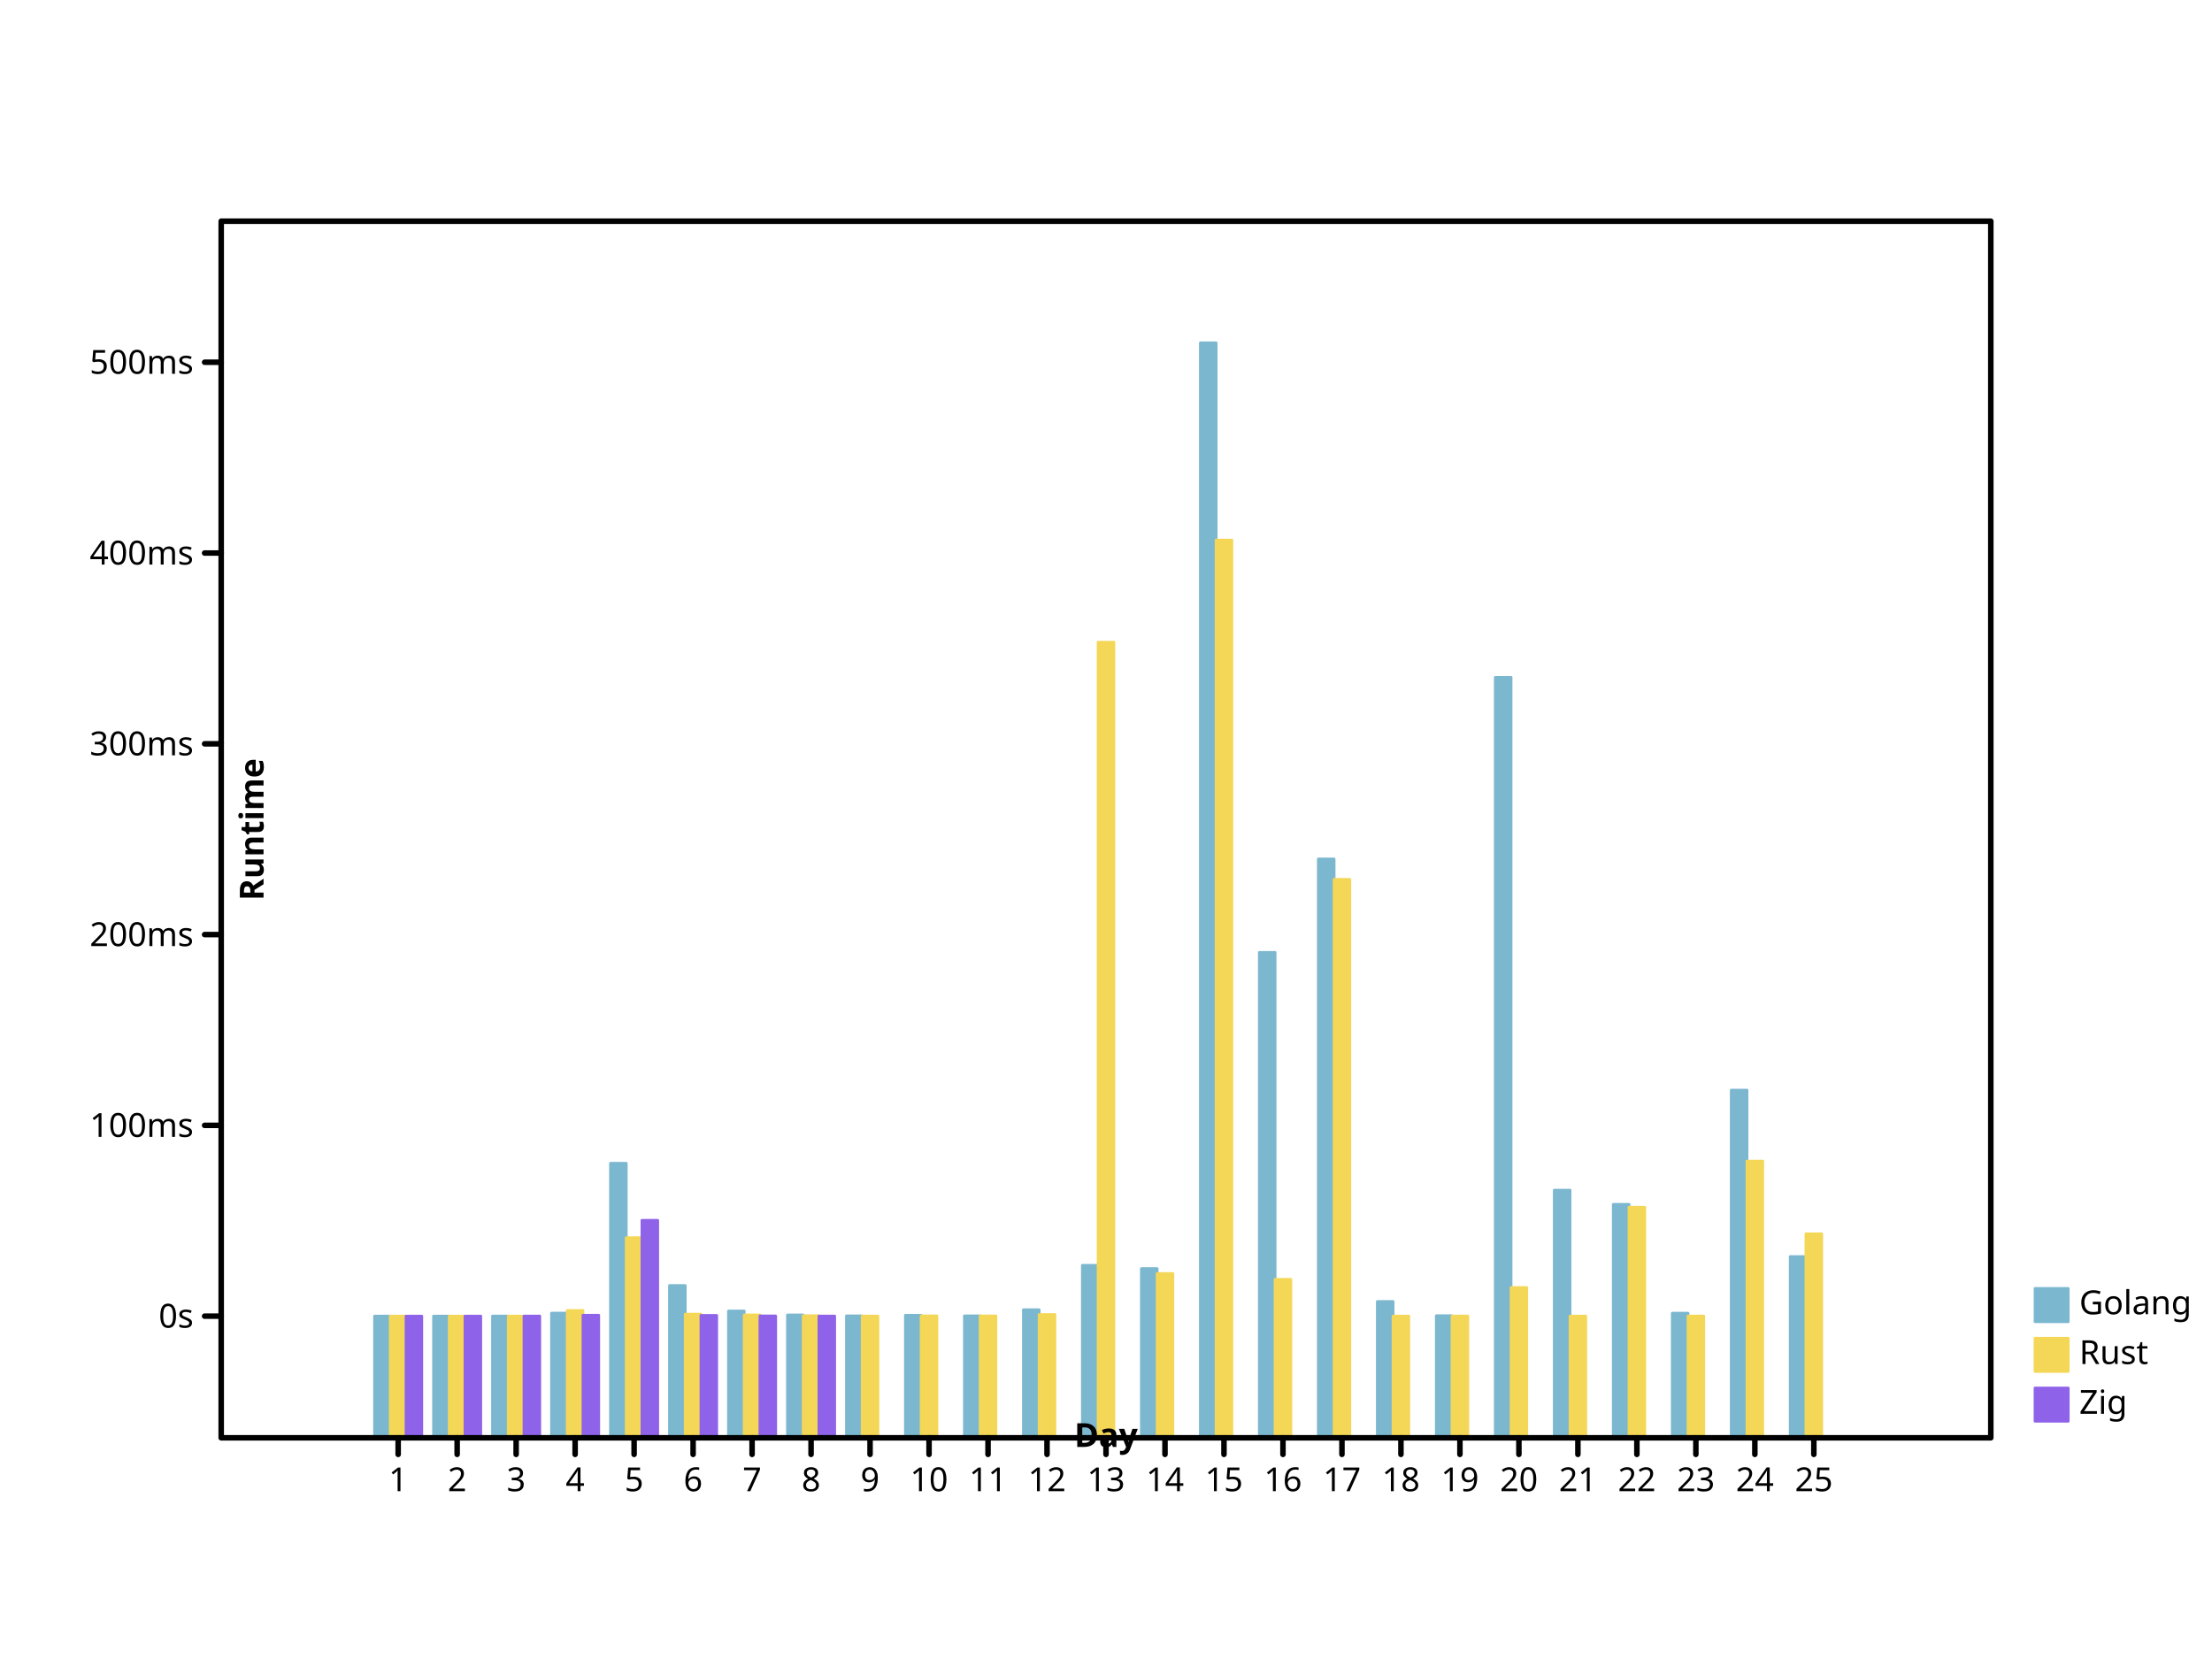
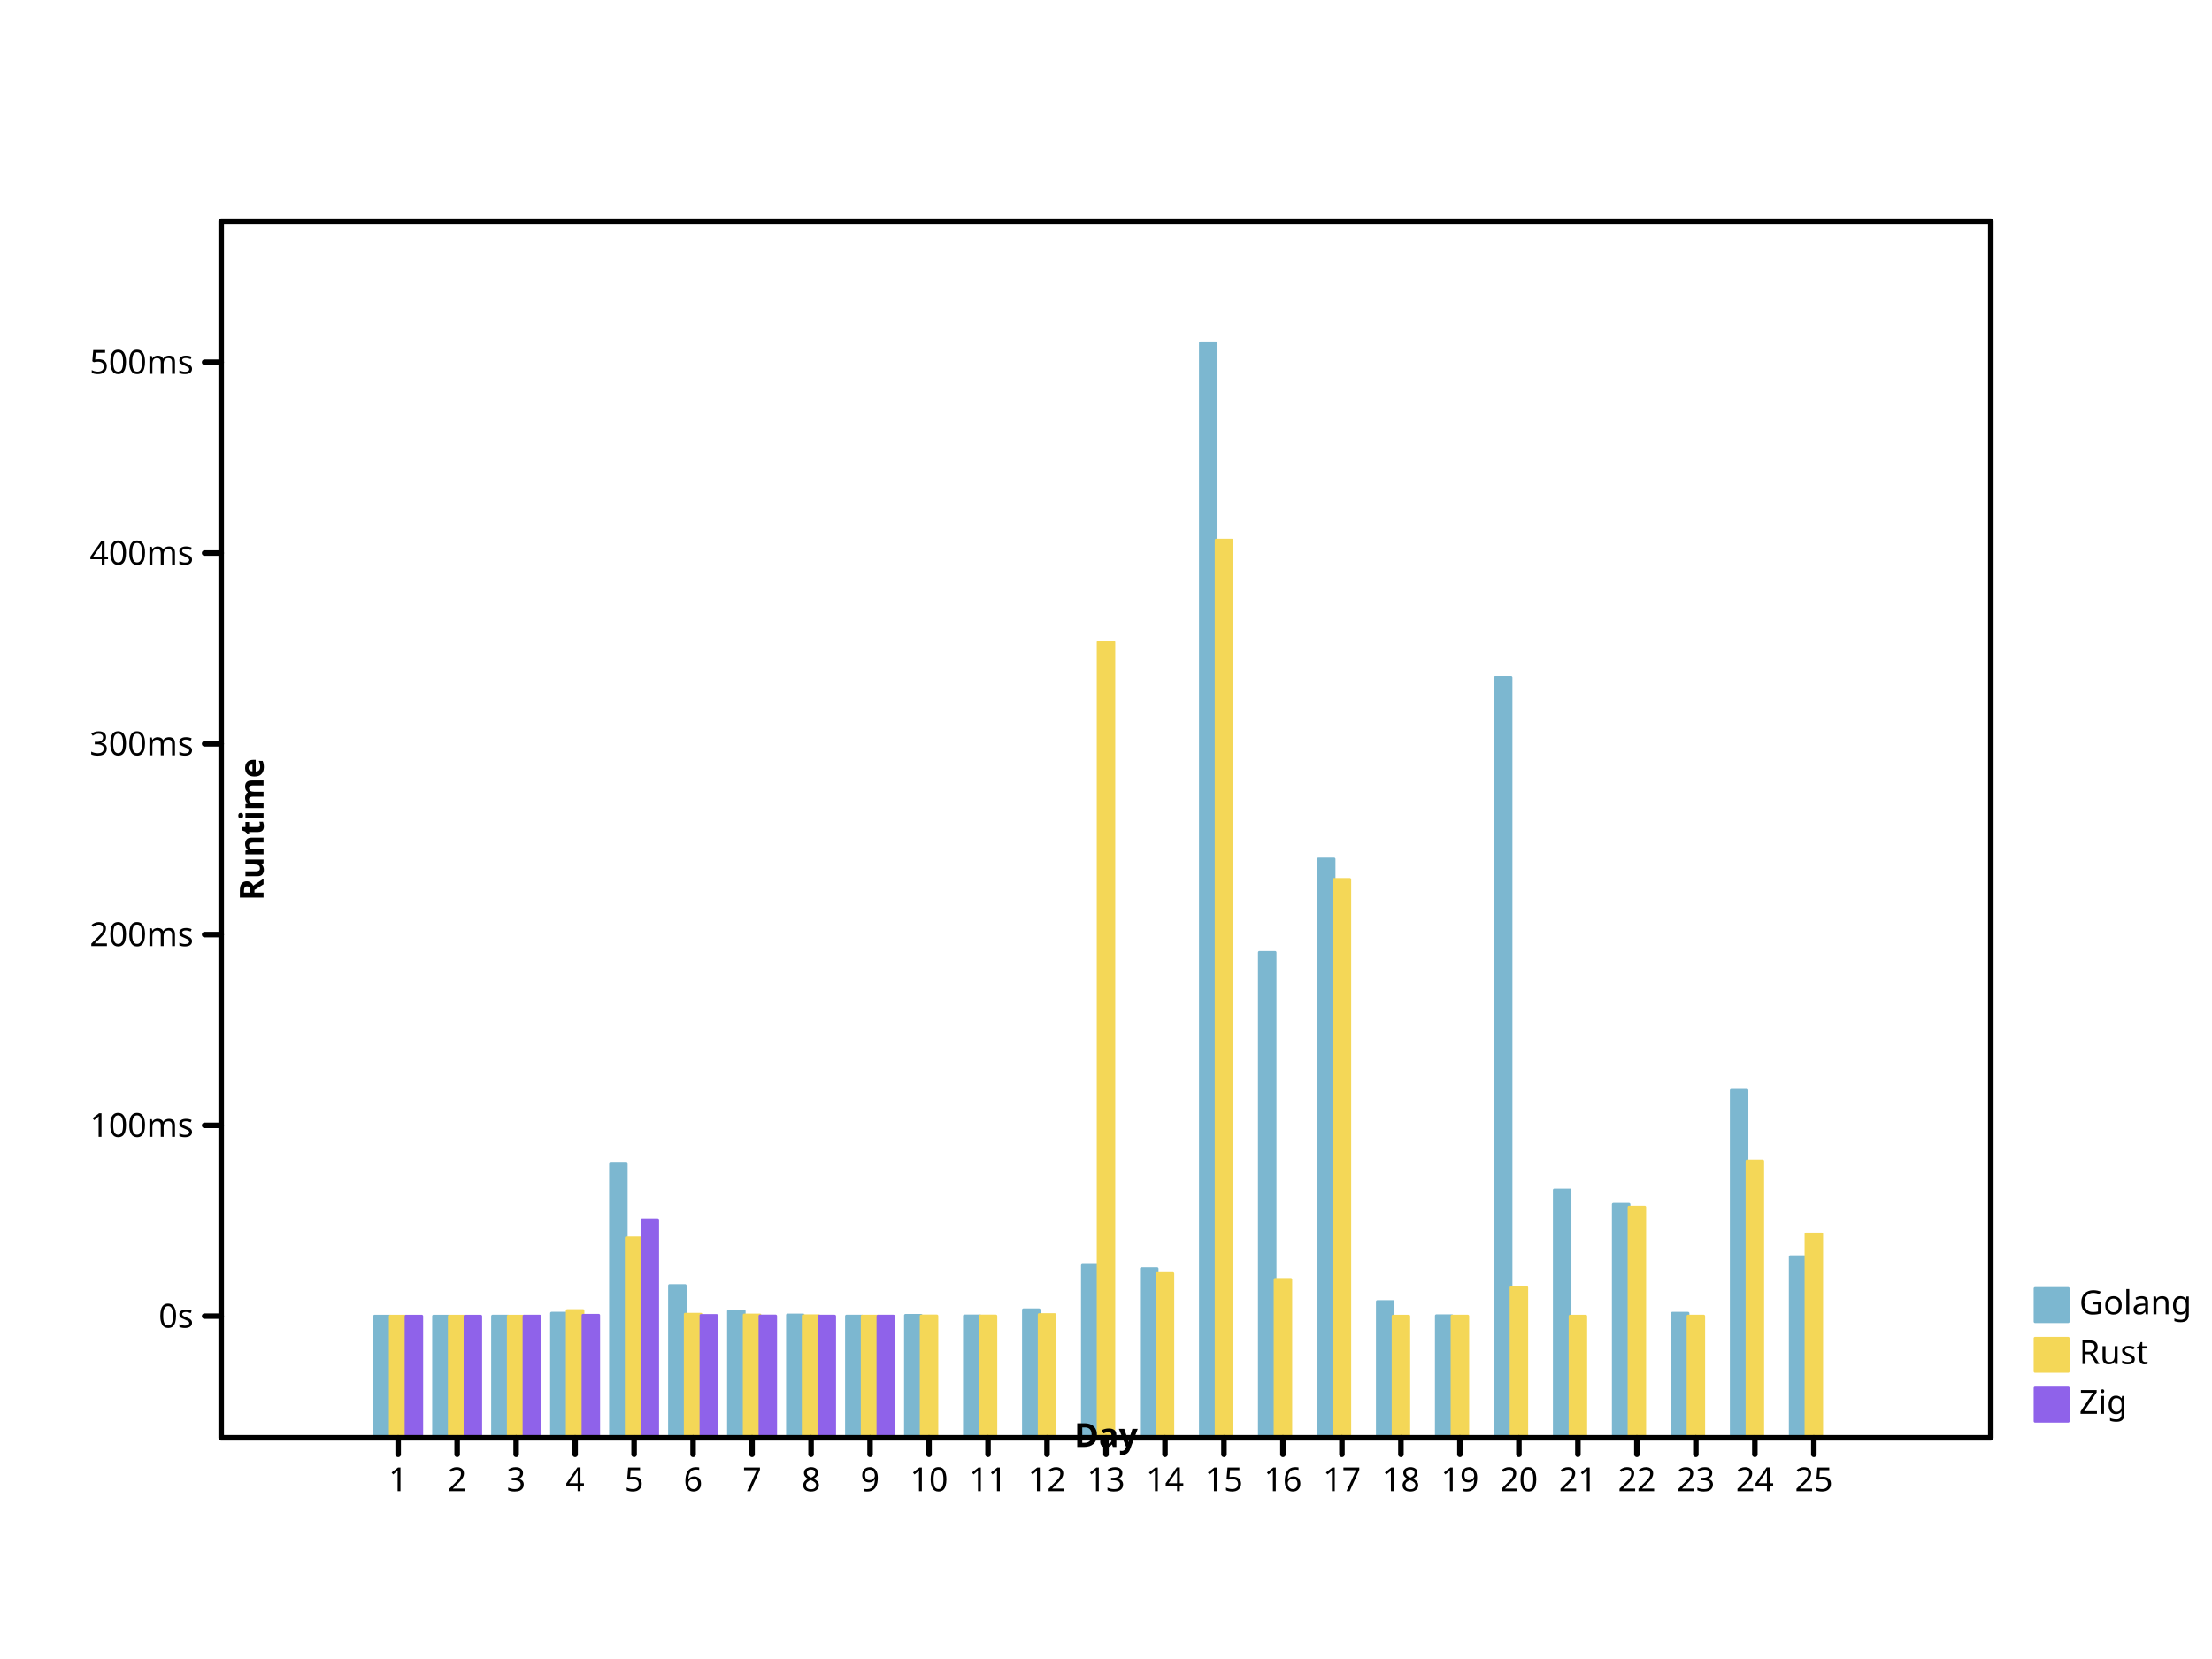
<svg xmlns="http://www.w3.org/2000/svg" width="800" height="600" viewbox="0 0 800 600" preserveAspectRatio="xMidYMid meet">
  <defs>
    <marker id="circle" viewBox="0 0 10 10 " refX="5" refY="5" markerUnits="userSpaceOnUse" markerWidth="2%" markerHeight="2%">
-       <circle r="3" fill="none" stroke="black" cx="5" cy="5" />
+       <circle cy="5" r="3" fill="none" stroke="black" cx="5" />
    </marker>
-     <marker viewBox="0 0 10 10 " refX="5" refY="5" markerUnits="userSpaceOnUse" markerWidth="2%" markerHeight="2%" id="filled-circle">
-       <circle r="3" fill="black" stroke="none" cx="5" cy="5" />
+     <marker refY="5" markerUnits="userSpaceOnUse" markerWidth="2%" markerHeight="2%" id="filled-circle" viewBox="0 0 10 10 " refX="5">
+       <circle stroke="none" cx="5" cy="5" r="3" fill="black" />
    </marker>
    <marker refX="5" refY="5" markerUnits="userSpaceOnUse" markerWidth="2%" markerHeight="2%" id="square" viewBox="0 0 10 10 ">
-       <rect height="6" fill="none" stroke="black" x="2" y="2" width="6" />
+       <rect x="2" y="2" width="6" height="6" fill="none" stroke="black" />
    </marker>
-     <marker markerUnits="userSpaceOnUse" markerWidth="2%" markerHeight="2%" id="filled-square" viewBox="0 0 10 10 " refX="5" refY="5">
-       <rect stroke="none" x="2" y="2" width="6" height="6" fill="black" />
+     <marker refY="5" markerUnits="userSpaceOnUse" markerWidth="2%" markerHeight="2%" id="filled-square" viewBox="0 0 10 10 " refX="5">
+       <rect x="2" y="2" width="6" height="6" fill="black" stroke="none" />
    </marker>
  </defs>
-   <g fill="hsl(198, 47%, 65%)" stroke="hsl(198, 47%, 65%)" stroke-width="1px" stroke-linecap="round" stroke-linejoin="round" transform="translate(80 520 )scale(1 -1 )">
-     <rect x="5.546667e+01" y="0" width="5.688889e+00" height="4.400736e+01" vector-effect="non-scaling-stroke" />
-     <rect width="5.688889e+00" height="4.401183e+01" vector-effect="non-scaling-stroke" x="7.680000e+01" y="0" />
+   <g stroke-width="1px" stroke-linecap="round" stroke-linejoin="round" transform="translate(80 520 )scale(1 -1 )" fill="hsl(198, 47%, 65%)" stroke="hsl(198, 47%, 65%)">
+     <rect height="4.400736e+01" vector-effect="non-scaling-stroke" x="5.546667e+01" y="0" width="5.688889e+00" />
+     <rect vector-effect="non-scaling-stroke" x="7.680000e+01" y="0" width="5.688889e+00" height="4.401183e+01" />
    <rect height="4.401923e+01" vector-effect="non-scaling-stroke" x="9.813333e+01" y="0" width="5.688889e+00" />
-     <rect vector-effect="non-scaling-stroke" x="1.194667e+02" y="0" width="5.688889e+00" height="4.508144e+01" />
-     <rect vector-effect="non-scaling-stroke" x="1.408000e+02" y="0" width="5.688889e+00" height="9.928605e+01" />
+     <rect x="1.194667e+02" y="0" width="5.688889e+00" height="4.508144e+01" vector-effect="non-scaling-stroke" />
+     <rect height="9.928605e+01" vector-effect="non-scaling-stroke" x="1.408000e+02" y="0" width="5.688889e+00" />
    <rect vector-effect="non-scaling-stroke" x="1.621333e+02" y="0" width="5.688889e+00" height="5.507459e+01" />
-     <rect x="1.834667e+02" y="0" width="5.688889e+00" height="4.585683e+01" vector-effect="non-scaling-stroke" />
-     <rect vector-effect="non-scaling-stroke" x="2.048000e+02" y="0" width="5.688889e+00" height="4.442582e+01" />
-     <rect width="5.688889e+00" height="4.408935e+01" vector-effect="non-scaling-stroke" x="2.261333e+02" y="0" />
-     <rect y="0" width="5.688889e+00" height="4.430096e+01" vector-effect="non-scaling-stroke" x="2.474667e+02" />
-     <rect height="4.409599e+01" vector-effect="non-scaling-stroke" x="2.688000e+02" y="0" width="5.688889e+00" />
-     <rect height="4.629729e+01" vector-effect="non-scaling-stroke" x="2.901333e+02" y="0" width="5.688889e+00" />
-     <rect vector-effect="non-scaling-stroke" x="3.114667e+02" y="0" width="5.688889e+00" height="6.236828e+01" />
-     <rect width="5.688889e+00" height="6.119932e+01" vector-effect="non-scaling-stroke" x="3.328000e+02" y="0" />
-     <rect height="396" vector-effect="non-scaling-stroke" x="3.541333e+02" y="0" width="5.688889e+00" />
-     <rect width="5.688889e+00" height="1.755511e+02" vector-effect="non-scaling-stroke" x="3.754667e+02" y="0" />
-     <rect y="0" width="5.688889e+00" height="2.093386e+02" vector-effect="non-scaling-stroke" x="3.968000e+02" />
+     <rect height="4.585683e+01" vector-effect="non-scaling-stroke" x="1.834667e+02" y="0" width="5.688889e+00" />
+     <rect height="4.442582e+01" vector-effect="non-scaling-stroke" x="2.048000e+02" y="0" width="5.688889e+00" />
+     <rect x="2.261333e+02" y="0" width="5.688889e+00" height="4.402520e+01" vector-effect="non-scaling-stroke" />
+     <rect width="5.688889e+00" height="4.430096e+01" vector-effect="non-scaling-stroke" x="2.474667e+02" y="0" />
+     <rect vector-effect="non-scaling-stroke" x="2.688000e+02" y="0" width="5.688889e+00" height="4.409599e+01" />
+     <rect vector-effect="non-scaling-stroke" x="2.901333e+02" y="0" width="5.688889e+00" height="4.629729e+01" />
+     <rect y="0" width="5.688889e+00" height="6.236828e+01" vector-effect="non-scaling-stroke" x="3.114667e+02" />
+     <rect height="6.119932e+01" vector-effect="non-scaling-stroke" x="3.328000e+02" y="0" width="5.688889e+00" />
+     <rect width="5.688889e+00" height="396" vector-effect="non-scaling-stroke" x="3.541333e+02" y="0" />
+     <rect x="3.754667e+02" y="0" width="5.688889e+00" height="1.755511e+02" vector-effect="non-scaling-stroke" />
+     <rect vector-effect="non-scaling-stroke" x="3.968000e+02" y="0" width="5.688889e+00" height="2.093386e+02" />
    <rect vector-effect="non-scaling-stroke" x="4.181333e+02" y="0" width="5.688889e+00" height="4.929113e+01" />
-     <rect y="0" width="5.688889e+00" height="4.414785e+01" vector-effect="non-scaling-stroke" x="4.394667e+02" />
-     <rect height="2.750261e+02" vector-effect="non-scaling-stroke" x="4.608000e+02" y="0" width="5.688889e+00" />
+     <rect height="4.414785e+01" vector-effect="non-scaling-stroke" x="4.394667e+02" y="0" width="5.688889e+00" />
+     <rect vector-effect="non-scaling-stroke" x="4.608000e+02" y="0" width="5.688889e+00" height="2.750261e+02" />
    <rect vector-effect="non-scaling-stroke" x="4.821333e+02" y="0" width="5.688889e+00" height="8.955761e+01" />
-     <rect height="8.441713e+01" vector-effect="non-scaling-stroke" x="5.034667e+02" y="0" width="5.688889e+00" />
+     <rect y="0" width="5.688889e+00" height="8.441713e+01" vector-effect="non-scaling-stroke" x="5.034667e+02" />
    <rect height="4.506076e+01" vector-effect="non-scaling-stroke" x="5.248000e+02" y="0" width="5.688889e+00" />
-     <rect height="1.257323e+02" vector-effect="non-scaling-stroke" x="5.461333e+02" y="0" width="5.688889e+00" />
+     <rect x="5.461333e+02" y="0" width="5.688889e+00" height="1.257323e+02" vector-effect="non-scaling-stroke" />
    <rect y="0" width="5.688889e+00" height="6.553364e+01" vector-effect="non-scaling-stroke" x="5.674667e+02" />
  </g>
-   <g stroke-linejoin="round" transform="translate(80 520 )scale(1 -1 )" fill="hsl(49, 88%, 65%)" stroke="hsl(49, 88%, 65%)" stroke-width="1px" stroke-linecap="round">
-     <rect vector-effect="non-scaling-stroke" x="6.115556e+01" y="0" width="5.688889e+00" height="4.400485e+01" />
+   <g stroke-linecap="round" stroke-linejoin="round" transform="translate(80 520 )scale(1 -1 )" fill="hsl(49, 88%, 65%)" stroke="hsl(49, 88%, 65%)" stroke-width="1px">
+     <rect y="0" width="5.688889e+00" height="4.400485e+01" vector-effect="non-scaling-stroke" x="6.115556e+01" />
    <rect width="5.688889e+00" height="4.400601e+01" vector-effect="non-scaling-stroke" x="8.248889e+01" y="0" />
-     <rect y="0" width="5.688889e+00" height="4.400745e+01" vector-effect="non-scaling-stroke" x="1.038222e+02" />
-     <rect y="0" width="5.688889e+00" height="4.603197e+01" vector-effect="non-scaling-stroke" x="1.251556e+02" />
-     <rect height="7.238320e+01" vector-effect="non-scaling-stroke" x="1.464889e+02" y="0" width="5.688889e+00" />
-     <rect x="1.678222e+02" y="0" width="5.688889e+00" height="4.470749e+01" vector-effect="non-scaling-stroke" />
-     <rect height="4.443221e+01" vector-effect="non-scaling-stroke" x="1.891556e+02" y="0" width="5.688889e+00" />
-     <rect width="5.688889e+00" height="4.414230e+01" vector-effect="non-scaling-stroke" x="2.104889e+02" y="0" />
-     <rect height="4.403121e+01" vector-effect="non-scaling-stroke" x="2.318222e+02" y="0" width="5.688889e+00" />
+     <rect width="5.688889e+00" height="4.400745e+01" vector-effect="non-scaling-stroke" x="1.038222e+02" y="0" />
+     <rect height="4.603197e+01" vector-effect="non-scaling-stroke" x="1.251556e+02" y="0" width="5.688889e+00" />
+     <rect y="0" width="5.688889e+00" height="7.238320e+01" vector-effect="non-scaling-stroke" x="1.464889e+02" />
+     <rect vector-effect="non-scaling-stroke" x="1.678222e+02" y="0" width="5.688889e+00" height="4.470749e+01" />
+     <rect y="0" width="5.688889e+00" height="4.443221e+01" vector-effect="non-scaling-stroke" x="1.891556e+02" />
+     <rect x="2.104889e+02" y="0" width="5.688889e+00" height="4.414230e+01" vector-effect="non-scaling-stroke" />
+     <rect width="5.688889e+00" height="4.403121e+01" vector-effect="non-scaling-stroke" x="2.318222e+02" y="0" />
    <rect height="4.407840e+01" vector-effect="non-scaling-stroke" x="2.531556e+02" y="0" width="5.688889e+00" />
-     <rect y="0" width="5.688889e+00" height="4.405680e+01" vector-effect="non-scaling-stroke" x="2.744889e+02" />
+     <rect height="4.405680e+01" vector-effect="non-scaling-stroke" x="2.744889e+02" y="0" width="5.688889e+00" />
    <rect x="2.958222e+02" y="0" width="5.688889e+00" height="4.457193e+01" vector-effect="non-scaling-stroke" />
    <rect y="0" width="5.688889e+00" height="2.877209e+02" vector-effect="non-scaling-stroke" x="3.171556e+02" />
-     <rect vector-effect="non-scaling-stroke" x="3.384889e+02" y="0" width="5.688889e+00" height="5.940241e+01" />
-     <rect width="5.688889e+00" height="3.246641e+02" vector-effect="non-scaling-stroke" x="3.598222e+02" y="0" />
-     <rect width="5.688889e+00" height="5.728973e+01" vector-effect="non-scaling-stroke" x="3.811556e+02" y="0" />
-     <rect vector-effect="non-scaling-stroke" x="4.024889e+02" y="0" width="5.688889e+00" height="2.019584e+02" />
+     <rect x="3.384889e+02" y="0" width="5.688889e+00" height="5.940241e+01" vector-effect="non-scaling-stroke" />
+     <rect x="3.598222e+02" y="0" width="5.688889e+00" height="3.246641e+02" vector-effect="non-scaling-stroke" />
+     <rect vector-effect="non-scaling-stroke" x="3.811556e+02" y="0" width="5.688889e+00" height="5.728973e+01" />
+     <rect y="0" width="5.688889e+00" height="2.019584e+02" vector-effect="non-scaling-stroke" x="4.024889e+02" />
    <rect vector-effect="non-scaling-stroke" x="4.238222e+02" y="0" width="5.688889e+00" height="4.400814e+01" />
-     <rect vector-effect="non-scaling-stroke" x="4.451556e+02" y="0" width="5.688889e+00" height="4.402601e+01" />
-     <rect vector-effect="non-scaling-stroke" x="4.664889e+02" y="0" width="5.688889e+00" height="5.432953e+01" />
-     <rect height="4.400209e+01" vector-effect="non-scaling-stroke" x="4.878222e+02" y="0" width="5.688889e+00" />
-     <rect x="5.091556e+02" y="0" width="5.688889e+00" height="8.339240e+01" vector-effect="non-scaling-stroke" />
+     <rect width="5.688889e+00" height="4.402601e+01" vector-effect="non-scaling-stroke" x="4.451556e+02" y="0" />
+     <rect y="0" width="5.688889e+00" height="5.432953e+01" vector-effect="non-scaling-stroke" x="4.664889e+02" />
+     <rect vector-effect="non-scaling-stroke" x="4.878222e+02" y="0" width="5.688889e+00" height="4.400209e+01" />
+     <rect vector-effect="non-scaling-stroke" x="5.091556e+02" y="0" width="5.688889e+00" height="8.339240e+01" />
    <rect y="0" width="5.688889e+00" height="4.401965e+01" vector-effect="non-scaling-stroke" x="5.304889e+02" />
-     <rect x="5.518222e+02" y="0" width="5.688889e+00" height="1.000582e+02" vector-effect="non-scaling-stroke" />
-     <rect vector-effect="non-scaling-stroke" x="5.731556e+02" y="0" width="5.688889e+00" height="7.376762e+01" />
+     <rect width="5.688889e+00" height="1.000582e+02" vector-effect="non-scaling-stroke" x="5.518222e+02" y="0" />
+     <rect y="0" width="5.688889e+00" height="7.376762e+01" vector-effect="non-scaling-stroke" x="5.731556e+02" />
  </g>
-   <g stroke-linecap="round" stroke-linejoin="round" transform="translate(80 520 )scale(1 -1 )" fill="hsl(260, 76%, 65%)" stroke="hsl(260, 76%, 65%)" stroke-width="1px">
-     <rect y="0" width="5.688889e+00" height="4.400203e+01" vector-effect="non-scaling-stroke" x="6.684444e+01" />
-     <rect x="8.817778e+01" y="0" width="5.688889e+00" height="4.400262e+01" vector-effect="non-scaling-stroke" />
-     <rect height="4.403213e+01" vector-effect="non-scaling-stroke" x="1.095111e+02" y="0" width="5.688889e+00" />
-     <rect vector-effect="non-scaling-stroke" x="1.308444e+02" y="0" width="5.688889e+00" height="4.432983e+01" />
-     <rect vector-effect="non-scaling-stroke" x="1.521778e+02" y="0" width="5.688889e+00" height="7.863671e+01" />
-     <rect vector-effect="non-scaling-stroke" x="1.735111e+02" y="0" width="5.688889e+00" height="4.425127e+01" />
-     <rect vector-effect="non-scaling-stroke" x="1.948444e+02" y="0" width="5.688889e+00" height="4.406593e+01" />
-     <rect vector-effect="non-scaling-stroke" x="2.161778e+02" y="0" width="5.688889e+00" height="4.401298e+01" />
+   <g stroke="hsl(260, 76%, 65%)" stroke-width="1px" stroke-linecap="round" stroke-linejoin="round" transform="translate(80 520 )scale(1 -1 )" fill="hsl(260, 76%, 65%)">
+     <rect width="5.688889e+00" height="4.400203e+01" vector-effect="non-scaling-stroke" x="6.684444e+01" y="0" />
+     <rect vector-effect="non-scaling-stroke" x="8.817778e+01" y="0" width="5.688889e+00" height="4.400262e+01" />
+     <rect width="5.688889e+00" height="4.403213e+01" vector-effect="non-scaling-stroke" x="1.095111e+02" y="0" />
+     <rect x="1.308444e+02" y="0" width="5.688889e+00" height="4.432983e+01" vector-effect="non-scaling-stroke" />
+     <rect y="0" width="5.688889e+00" height="7.863671e+01" vector-effect="non-scaling-stroke" x="1.521778e+02" />
+     <rect height="4.425127e+01" vector-effect="non-scaling-stroke" x="1.735111e+02" y="0" width="5.688889e+00" />
+     <rect y="0" width="5.688889e+00" height="4.406593e+01" vector-effect="non-scaling-stroke" x="1.948444e+02" />
+     <rect x="2.161778e+02" y="0" width="5.688889e+00" height="4.401298e+01" vector-effect="non-scaling-stroke" />
+     <rect height="4.401278e+01" vector-effect="non-scaling-stroke" x="2.375111e+02" y="0" width="5.688889e+00" />
  </g>
-   <g stroke-width="1px" stroke-linecap="round" text-anchor="start" dominant-baseline="hanging" stroke="hsl(198, 47%, 65%)" font-style="normal" fill="hsl(198, 47%, 65%)" stroke-linejoin="round" font-family="sans-serif" font-size="12px" font-weight="normal">
-     <rect width="12" height="12" vector-effect="non-scaling-stroke" x="736" y="466" />
-     <g fill="black" stroke="black">
+   <g stroke-linecap="round" stroke-linejoin="round" stroke-width="1px" font-family="sans-serif" stroke="hsl(198, 47%, 65%)" font-weight="normal" dominant-baseline="hanging" fill="hsl(198, 47%, 65%)" font-size="12px" font-style="normal" text-anchor="start">
+     <rect height="12" vector-effect="non-scaling-stroke" x="736" y="466" width="12" />
+     <g stroke="black" fill="black">
      <text stroke="none" vector-effect="non-scaling-stroke" x="752" y="466" dominant-baseline="hanging">Golang</text>
    </g>
-     <g font-size="12px" font-weight="normal" stroke-width="1px" font-style="normal" fill="hsl(49, 88%, 65%)" stroke="hsl(49, 88%, 65%)" stroke-linejoin="round" font-family="sans-serif" dominant-baseline="hanging" stroke-linecap="round" text-anchor="start">
-       <rect vector-effect="non-scaling-stroke" x="736" y="484" width="12" height="12" />
-       <g stroke="black" fill="black">
-         <text vector-effect="non-scaling-stroke" x="752" y="484" dominant-baseline="hanging" stroke="none">Rust</text>
+     <g font-style="normal" stroke-linecap="round" stroke-linejoin="round" dominant-baseline="hanging" font-weight="normal" stroke="hsl(49, 88%, 65%)" stroke-width="1px" font-family="sans-serif" font-size="12px" text-anchor="start" fill="hsl(49, 88%, 65%)">
+       <rect height="12" vector-effect="non-scaling-stroke" x="736" y="484" width="12" />
+       <g fill="black" stroke="black">
+         <text dominant-baseline="hanging" stroke="none" vector-effect="non-scaling-stroke" x="752" y="484">Rust</text>
      </g>
-       <g stroke-linejoin="round" font-size="12px" stroke-width="1px" text-anchor="start" dominant-baseline="hanging" stroke-linecap="round" font-style="normal" fill="hsl(260, 76%, 65%)" stroke="hsl(260, 76%, 65%)" font-family="sans-serif" font-weight="normal">
+       <g stroke-width="1px" font-size="12px" text-anchor="start" stroke-linecap="round" stroke-linejoin="round" dominant-baseline="hanging" stroke="hsl(260, 76%, 65%)" font-family="sans-serif" font-style="normal" fill="hsl(260, 76%, 65%)" font-weight="normal">
        <rect width="12" height="12" vector-effect="non-scaling-stroke" x="736" y="502" />
-         <g stroke="black" fill="black">
+         <g fill="black" stroke="black">
          <text x="752" y="502" dominant-baseline="hanging" stroke="none" vector-effect="non-scaling-stroke">Zig</text>
-           <g font-size="12px" stroke-linecap="round" font-weight="normal" dominant-baseline="hanging" stroke-width="2px" font-style="normal" font-family="sans-serif" fill="none" text-anchor="start" stroke-linejoin="round">
-             <rect y="80" width="640" height="440" vector-effect="non-scaling-stroke" x="80" />
+           <g stroke-linejoin="round" font-size="12px" font-weight="normal" dominant-baseline="hanging" stroke-width="2px" font-family="sans-serif" font-style="normal" stroke-linecap="round" text-anchor="start" fill="none">
+             <rect x="80" y="80" width="640" height="440" vector-effect="non-scaling-stroke" />
          </g>
-           <g font-family="sans-serif" font-size="12px" stroke-width="2px" stroke-linecap="round" font-style="normal" transform="translate(80 520 )scale(1 -1 )" fill="none" stroke="black" font-weight="normal" text-anchor="start" stroke-linejoin="round" dominant-baseline="hanging">
+           <g text-anchor="start" stroke-linecap="round" stroke-linejoin="round" font-weight="normal" dominant-baseline="hanging" stroke-width="2px" font-size="12px" font-style="normal" fill="none" font-family="sans-serif" stroke="black" transform="translate(80 520 )scale(1 -1 )">
            <path vector-effect="non-scaling-stroke" d="M64,0 L64,-6 M8.533333e+01,0 L8.533333e+01,-6 M1.066667e+02,0 L1.066667e+02,-6 M128,0 L128,-6 M1.493333e+02,0 L1.493333e+02,-6 M1.706667e+02,0 L1.706667e+02,-6 M192,0 L192,-6 M2.133333e+02,0 L2.133333e+02,-6 M2.346667e+02,0 L2.346667e+02,-6 M256,0 L256,-6 M2.773333e+02,0 L2.773333e+02,-6 M2.986667e+02,0 L2.986667e+02,-6 M320,0 L320,-6 M3.413333e+02,0 L3.413333e+02,-6 M3.626667e+02,0 L3.626667e+02,-6 M384,0 L384,-6 M4.053333e+02,0 L4.053333e+02,-6 M4.266667e+02,0 L4.266667e+02,-6 M448,0 L448,-6 M4.693333e+02,0 L4.693333e+02,-6 M4.906667e+02,0 L4.906667e+02,-6 M512,0 L512,-6 M5.333333e+02,0 L5.333333e+02,-6 M5.546667e+02,0 L5.546667e+02,-6 M576,0 L576,-6 " />
          </g>
-           <g font-size="12px" transform="translate(80 520 )scale(1 1 )" font-weight="normal" dominant-baseline="hanging" fill="black" stroke="black" font-style="normal" text-anchor="middle" stroke-linejoin="round" font-family="sans-serif" stroke-width="2px" stroke-linecap="round">
+           <g font-size="12px" font-style="normal" text-anchor="middle" stroke-linejoin="round" font-weight="normal" fill="black" stroke-linecap="round" font-family="sans-serif" stroke="black" stroke-width="2px" dominant-baseline="hanging" transform="translate(80 520 )scale(1 1 )">
            <text y="10" dominant-baseline="hanging" stroke="none" vector-effect="non-scaling-stroke" x="64">1</text>
-             <text y="10" dominant-baseline="hanging" stroke="none" vector-effect="non-scaling-stroke" x="8.533333e+01">2</text>
-             <text vector-effect="non-scaling-stroke" x="1.066667e+02" y="10" dominant-baseline="hanging" stroke="none">3</text>
-             <text dominant-baseline="hanging" stroke="none" vector-effect="non-scaling-stroke" x="128" y="10">4</text>
+             <text dominant-baseline="hanging" stroke="none" vector-effect="non-scaling-stroke" x="8.533333e+01" y="10">2</text>
+             <text y="10" dominant-baseline="hanging" stroke="none" vector-effect="non-scaling-stroke" x="1.066667e+02">3</text>
+             <text vector-effect="non-scaling-stroke" x="128" y="10" dominant-baseline="hanging" stroke="none">4</text>
            <text dominant-baseline="hanging" stroke="none" vector-effect="non-scaling-stroke" x="1.493333e+02" y="10">5</text>
-             <text vector-effect="non-scaling-stroke" x="1.706667e+02" y="10" dominant-baseline="hanging" stroke="none">6</text>
-             <text stroke="none" vector-effect="non-scaling-stroke" x="192" y="10" dominant-baseline="hanging">7</text>
-             <text vector-effect="non-scaling-stroke" x="2.133333e+02" y="10" dominant-baseline="hanging" stroke="none">8</text>
+             <text dominant-baseline="hanging" stroke="none" vector-effect="non-scaling-stroke" x="1.706667e+02" y="10">6</text>
+             <text vector-effect="non-scaling-stroke" x="192" y="10" dominant-baseline="hanging" stroke="none">7</text>
+             <text stroke="none" vector-effect="non-scaling-stroke" x="2.133333e+02" y="10" dominant-baseline="hanging">8</text>
            <text stroke="none" vector-effect="non-scaling-stroke" x="2.346667e+02" y="10" dominant-baseline="hanging">9</text>
-             <text y="10" dominant-baseline="hanging" stroke="none" vector-effect="non-scaling-stroke" x="256">10</text>
-             <text y="10" dominant-baseline="hanging" stroke="none" vector-effect="non-scaling-stroke" x="2.773333e+02">11</text>
-             <text x="2.986667e+02" y="10" dominant-baseline="hanging" stroke="none" vector-effect="non-scaling-stroke">12</text>
+             <text dominant-baseline="hanging" stroke="none" vector-effect="non-scaling-stroke" x="256" y="10">10</text>
+             <text vector-effect="non-scaling-stroke" x="2.773333e+02" y="10" dominant-baseline="hanging" stroke="none">11</text>
+             <text vector-effect="non-scaling-stroke" x="2.986667e+02" y="10" dominant-baseline="hanging" stroke="none">12</text>
            <text y="10" dominant-baseline="hanging" stroke="none" vector-effect="non-scaling-stroke" x="320">13</text>
            <text stroke="none" vector-effect="non-scaling-stroke" x="3.413333e+02" y="10" dominant-baseline="hanging">14</text>
-             <text y="10" dominant-baseline="hanging" stroke="none" vector-effect="non-scaling-stroke" x="3.626667e+02">15</text>
-             <text x="384" y="10" dominant-baseline="hanging" stroke="none" vector-effect="non-scaling-stroke">16</text>
-             <text dominant-baseline="hanging" stroke="none" vector-effect="non-scaling-stroke" x="4.053333e+02" y="10">17</text>
-             <text stroke="none" vector-effect="non-scaling-stroke" x="4.266667e+02" y="10" dominant-baseline="hanging">18</text>
-             <text stroke="none" vector-effect="non-scaling-stroke" x="448" y="10" dominant-baseline="hanging">19</text>
-             <text vector-effect="non-scaling-stroke" x="4.693333e+02" y="10" dominant-baseline="hanging" stroke="none">20</text>
-             <text dominant-baseline="hanging" stroke="none" vector-effect="non-scaling-stroke" x="4.906667e+02" y="10">21</text>
-             <text y="10" dominant-baseline="hanging" stroke="none" vector-effect="non-scaling-stroke" x="512">22</text>
-             <text x="5.333333e+02" y="10" dominant-baseline="hanging" stroke="none" vector-effect="non-scaling-stroke">23</text>
+             <text vector-effect="non-scaling-stroke" x="3.626667e+02" y="10" dominant-baseline="hanging" stroke="none">15</text>
+             <text stroke="none" vector-effect="non-scaling-stroke" x="384" y="10" dominant-baseline="hanging">16</text>
+             <text x="4.053333e+02" y="10" dominant-baseline="hanging" stroke="none" vector-effect="non-scaling-stroke">17</text>
+             <text x="4.266667e+02" y="10" dominant-baseline="hanging" stroke="none" vector-effect="non-scaling-stroke">18</text>
+             <text y="10" dominant-baseline="hanging" stroke="none" vector-effect="non-scaling-stroke" x="448">19</text>
+             <text x="4.693333e+02" y="10" dominant-baseline="hanging" stroke="none" vector-effect="non-scaling-stroke">20</text>
+             <text y="10" dominant-baseline="hanging" stroke="none" vector-effect="non-scaling-stroke" x="4.906667e+02">21</text>
+             <text dominant-baseline="hanging" stroke="none" vector-effect="non-scaling-stroke" x="512" y="10">22</text>
+             <text dominant-baseline="hanging" stroke="none" vector-effect="non-scaling-stroke" x="5.333333e+02" y="10">23</text>
            <text y="10" dominant-baseline="hanging" stroke="none" vector-effect="non-scaling-stroke" x="5.546667e+02">24</text>
-             <text dominant-baseline="hanging" stroke="none" vector-effect="non-scaling-stroke" x="576" y="10">25</text>
+             <text stroke="none" vector-effect="non-scaling-stroke" x="576" y="10" dominant-baseline="hanging">25</text>
          </g>
-           <g font-weight="bold" dominant-baseline="baseline" stroke-linecap="round" text-anchor="middle" stroke="black" stroke-linejoin="round" font-size="12px" fill="black" font-style="normal" transform="translate(80 520 )scale(1 1 )rotate(0 0 0 )" stroke-width="2px" font-family="sans-serif">
-             <text vector-effect="non-scaling-stroke" x="320" y="-6" dominant-baseline="baseline" stroke="none">Day</text>
+           <g text-anchor="middle" stroke-linecap="round" stroke-linejoin="round" transform="translate(80 520 )scale(1 1 )rotate(0 0 0 )" stroke="black" stroke-width="2px" font-family="sans-serif" font-size="12px" fill="black" font-weight="bold" dominant-baseline="baseline" font-style="normal">
+             <text x="320" y="-6" dominant-baseline="baseline" stroke="none" vector-effect="non-scaling-stroke">Day</text>
          </g>
-           <g stroke="black" font-family="sans-serif" font-size="12px" dominant-baseline="baseline" stroke-linecap="round" text-anchor="middle" transform="translate(80 520 )scale(1 -1 )" stroke-linejoin="round" font-weight="bold" stroke-width="2px" font-style="normal" fill="black">
+           <g font-weight="bold" text-anchor="middle" stroke="black" font-family="sans-serif" font-style="normal" fill="black" stroke-linecap="round" stroke-linejoin="round" stroke-width="2px" font-size="12px" transform="translate(80 520 )scale(1 -1 )" dominant-baseline="baseline">
            <path vector-effect="non-scaling-stroke" d="M0,44 L-6,44 M0,1.129973e+02 L-6,1.129973e+02 M0,1.819945e+02 L-6,1.819945e+02 M0,2.509918e+02 L-6,2.509918e+02 M0,3.199891e+02 L-6,3.199891e+02 M0,3.889863e+02 L-6,3.889863e+02 " />
          </g>
-           <g font-family="sans-serif" stroke-width="2px" font-style="normal" text-anchor="end" stroke="black" stroke-linejoin="round" font-size="12px" font-weight="normal" stroke-linecap="round" transform="translate(80 520 )scale(1 1 )" dominant-baseline="middle" fill="black">
-             <text dominant-baseline="middle" stroke="none" vector-effect="non-scaling-stroke" x="-10" y="-44">0s</text>
-             <text vector-effect="non-scaling-stroke" x="-10" y="-1.129973e+02" dominant-baseline="middle" stroke="none">100ms</text>
-             <text vector-effect="non-scaling-stroke" x="-10" y="-1.819945e+02" dominant-baseline="middle" stroke="none">200ms</text>
-             <text vector-effect="non-scaling-stroke" x="-10" y="-2.509918e+02" dominant-baseline="middle" stroke="none">300ms</text>
+           <g font-family="sans-serif" font-size="12px" stroke-linecap="round" stroke-linejoin="round" dominant-baseline="middle" transform="translate(80 520 )scale(1 1 )" fill="black" stroke-width="2px" font-style="normal" text-anchor="end" stroke="black" font-weight="normal">
+             <text vector-effect="non-scaling-stroke" x="-10" y="-44" dominant-baseline="middle" stroke="none">0s</text>
+             <text stroke="none" vector-effect="non-scaling-stroke" x="-10" y="-1.129973e+02" dominant-baseline="middle">100ms</text>
+             <text y="-1.819945e+02" dominant-baseline="middle" stroke="none" vector-effect="non-scaling-stroke" x="-10">200ms</text>
+             <text dominant-baseline="middle" stroke="none" vector-effect="non-scaling-stroke" x="-10" y="-2.509918e+02">300ms</text>
            <text dominant-baseline="middle" stroke="none" vector-effect="non-scaling-stroke" x="-10" y="-3.199891e+02">400ms</text>
-             <text stroke="none" vector-effect="non-scaling-stroke" x="-10" y="-3.889863e+02" dominant-baseline="middle">500ms</text>
+             <text x="-10" y="-3.889863e+02" dominant-baseline="middle" stroke="none" vector-effect="non-scaling-stroke">500ms</text>
          </g>
-           <g stroke="black" stroke-linejoin="round" font-size="12px" stroke-width="2px" stroke-linecap="round" font-style="normal" dominant-baseline="hanging" fill="black" text-anchor="middle" transform="translate(80 520 )scale(1 1 )rotate(-90 0 0 )" font-family="sans-serif" font-weight="bold">
-             <text x="220" y="6" dominant-baseline="hanging" stroke="none" vector-effect="non-scaling-stroke">Runtime</text>
+           <g stroke-linejoin="round" stroke="black" stroke-width="2px" font-family="sans-serif" font-weight="bold" dominant-baseline="hanging" transform="translate(80 520 )scale(1 1 )rotate(-90 0 0 )" font-size="12px" font-style="normal" text-anchor="middle" fill="black" stroke-linecap="round">
+             <text stroke="none" vector-effect="non-scaling-stroke" x="220" y="6" dominant-baseline="hanging">Runtime</text>
          </g>
        </g>
      </g>
    </g>
  </g>
</svg>
